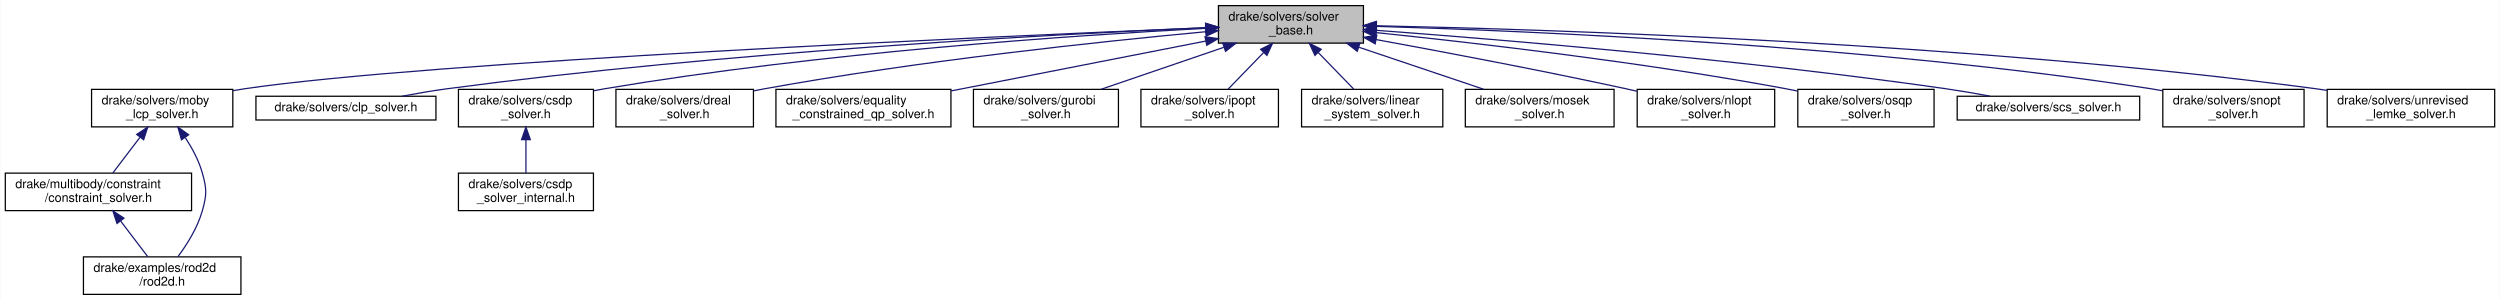
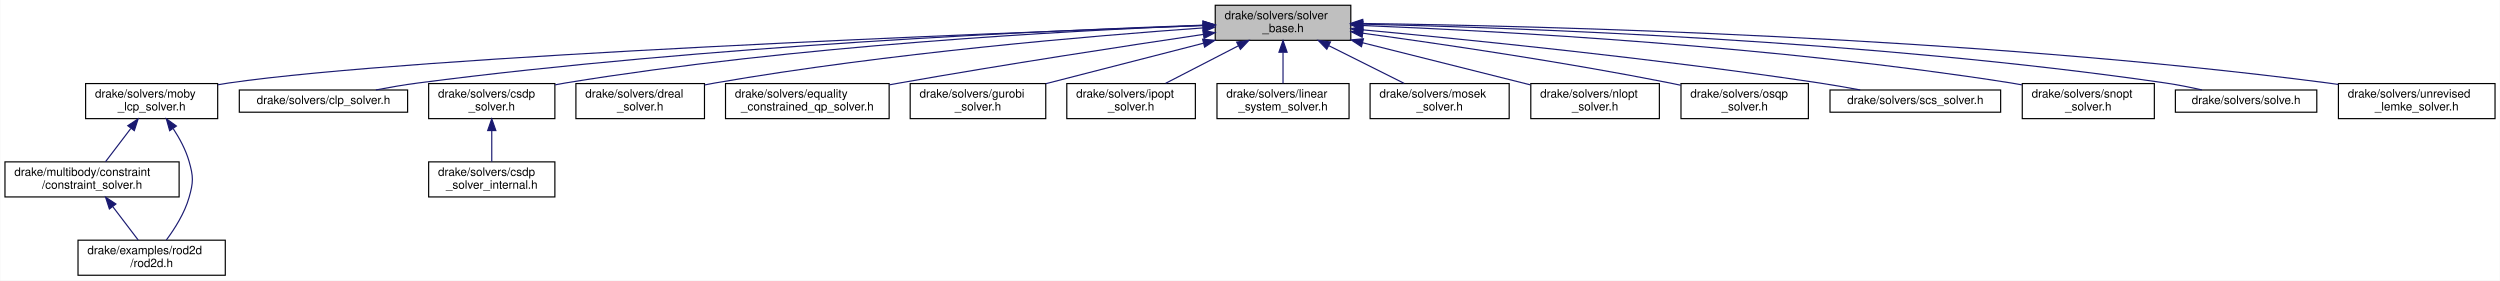
- <svg xmlns="http://www.w3.org/2000/svg" xmlns:xlink="http://www.w3.org/1999/xlink" width="2000pt" height="240pt" viewBox="0.00 0.00 1999.50 240.00">
+ <svg xmlns="http://www.w3.org/2000/svg" xmlns:xlink="http://www.w3.org/1999/xlink" width="2139pt" height="240pt" viewBox="0.00 0.00 2138.50 240.00">
  <g id="graph0" class="graph" transform="scale(1 1) rotate(0) translate(4 236)">
-     <polygon fill="#ffffff" stroke="transparent" points="-4,4 -4,-236 1995.5,-236 1995.5,4 -4,4" />
+     <polygon fill="#ffffff" stroke="transparent" points="-4,4 -4,-236 2134.5,-236 2134.5,4 -4,4" />
    <g id="node1" class="node">
      <g id="a_node1">
        <a xlink:title=" ">
-           <polygon fill="#bfbfbf" stroke="#000000" points="970.5,-201.5 970.5,-231.5 1086.5,-231.5 1086.5,-201.5 970.5,-201.5" />
-           <text text-anchor="start" x="978.5" y="-219.5" font-family="Helvetica,sans-Serif" font-size="10.00" fill="#000000">drake/solvers/solver</text>
-           <text text-anchor="middle" x="1028.5" y="-208.5" font-family="Helvetica,sans-Serif" font-size="10.00" fill="#000000">_base.h</text>
+           <polygon fill="#bfbfbf" stroke="#000000" points="1035.5,-201.5 1035.5,-231.5 1151.5,-231.5 1151.5,-201.5 1035.5,-201.5" />
+           <text text-anchor="start" x="1043.5" y="-219.5" font-family="Helvetica,sans-Serif" font-size="10.00" fill="#000000">drake/solvers/solver</text>
+           <text text-anchor="middle" x="1093.5" y="-208.5" font-family="Helvetica,sans-Serif" font-size="10.00" fill="#000000">_base.h</text>
        </a>
      </g>
    </g>
    <g id="node2" class="node">
      <g id="a_node2">
        <a xlink:href="moby__lcp__solver_8h.html" target="_top" xlink:title=" ">
          <polygon fill="#ffffff" stroke="#000000" points="69,-134.5 69,-164.5 182,-164.5 182,-134.5 69,-134.5" />
          <text text-anchor="start" x="77" y="-152.5" font-family="Helvetica,sans-Serif" font-size="10.00" fill="#000000">drake/solvers/moby</text>
          <text text-anchor="middle" x="125.5" y="-141.5" font-family="Helvetica,sans-Serif" font-size="10.00" fill="#000000">_lcp_solver.h</text>
        </a>
      </g>
    </g>
    <g id="edge1" class="edge">
-       <path fill="none" stroke="#191970" d="M960.12,-213.787C787.853,-206.714 339.27,-186.738 191.5,-165 188.472,-164.555 185.379,-164.04 182.264,-163.474" />
-       <polygon fill="#191970" stroke="#191970" points="960.192,-217.293 970.327,-214.205 960.478,-210.299 960.192,-217.293" />
+       <path fill="none" stroke="#191970" d="M1025.269,-214.141C843.831,-207.623 352.342,-188.298 191.5,-165 188.471,-164.561 185.377,-164.052 182.262,-163.49" />
+       <polygon fill="#191970" stroke="#191970" points="1025.361,-217.647 1035.48,-214.506 1025.612,-210.651 1025.361,-217.647" />
    </g>
    <g id="node5" class="node">
      <g id="a_node5">
        <a xlink:href="clp__solver_8h.html" target="_top" xlink:title=" ">
          <polygon fill="#ffffff" stroke="#000000" points="200.5,-140 200.5,-159 344.5,-159 344.5,-140 200.5,-140" />
          <text text-anchor="middle" x="272.5" y="-147" font-family="Helvetica,sans-Serif" font-size="10.00" fill="#000000">drake/solvers/clp_solver.h</text>
        </a>
      </g>
    </g>
    <g id="edge5" class="edge">
-       <path fill="none" stroke="#191970" d="M960.166,-213.839C837.994,-208.515 574.234,-194.445 353.5,-165 341.721,-163.429 329.065,-161.247 317.339,-159.016" />
-       <polygon fill="#191970" stroke="#191970" points="960.342,-217.35 970.483,-214.283 960.643,-210.357 960.342,-217.35" />
+       <path fill="none" stroke="#191970" d="M1024.947,-214.468C893.99,-209.98 599.384,-196.966 353.5,-165 341.716,-163.468 329.058,-161.3 317.332,-159.07" />
+       <polygon fill="#191970" stroke="#191970" points="1025.11,-217.975 1035.223,-214.814 1025.346,-210.979 1025.11,-217.975" />
    </g>
    <g id="node6" class="node">
      <g id="a_node6">
        <a xlink:href="csdp__solver_8h.html" target="_top" xlink:title=" ">
          <polygon fill="#ffffff" stroke="#000000" points="362.5,-134.5 362.5,-164.5 470.5,-164.5 470.5,-134.5 362.5,-134.5" />
          <text text-anchor="start" x="370.5" y="-152.5" font-family="Helvetica,sans-Serif" font-size="10.00" fill="#000000">drake/solvers/csdp</text>
          <text text-anchor="middle" x="416.5" y="-141.5" font-family="Helvetica,sans-Serif" font-size="10.00" fill="#000000">_solver.h</text>
        </a>
      </g>
    </g>
    <g id="edge6" class="edge">
-       <path fill="none" stroke="#191970" d="M960.365,-213.349C856.169,-207.803 651.24,-194.018 479.5,-165 476.612,-164.512 473.661,-163.963 470.69,-163.371" />
-       <polygon fill="#191970" stroke="#191970" points="960.265,-216.849 970.434,-213.876 960.631,-209.858 960.265,-216.849" />
+       <path fill="none" stroke="#191970" d="M1024.823,-214.269C910.865,-209.779 675.789,-197.173 479.5,-165 476.61,-164.526 473.657,-163.989 470.684,-163.406" />
+       <polygon fill="#191970" stroke="#191970" points="1025.01,-217.778 1035.137,-214.666 1025.279,-210.784 1025.01,-217.778" />
    </g>
    <g id="node8" class="node">
      <g id="a_node8">
        <a xlink:href="dreal__solver_8h.html" target="_top" xlink:title=" ">
          <polygon fill="#ffffff" stroke="#000000" points="488.5,-134.5 488.5,-164.5 598.5,-164.5 598.5,-134.5 488.5,-134.5" />
          <text text-anchor="start" x="496.5" y="-152.5" font-family="Helvetica,sans-Serif" font-size="10.00" fill="#000000">drake/solvers/dreal</text>
          <text text-anchor="middle" x="543.5" y="-141.5" font-family="Helvetica,sans-Serif" font-size="10.00" fill="#000000">_solver.h</text>
        </a>
      </g>
    </g>
    <g id="edge8" class="edge">
-       <path fill="none" stroke="#191970" d="M960.166,-210.597C876.575,-202.811 730.949,-187.422 607.5,-165 604.575,-164.469 601.585,-163.886 598.572,-163.267" />
-       <polygon fill="#191970" stroke="#191970" points="960.016,-214.098 970.295,-211.531 960.659,-207.127 960.016,-214.098" />
+       <path fill="none" stroke="#191970" d="M1025.186,-212.118C930.775,-205.414 755.313,-190.616 607.5,-165 604.571,-164.493 601.577,-163.928 598.561,-163.324" />
+       <polygon fill="#191970" stroke="#191970" points="1024.958,-215.611 1035.178,-212.819 1025.448,-208.628 1024.958,-215.611" />
    </g>
    <g id="node9" class="node">
      <g id="a_node9">
        <a xlink:href="equality__constrained__qp__solver_8h.html" target="_top" xlink:title=" ">
          <polygon fill="#ffffff" stroke="#000000" points="616.5,-134.5 616.5,-164.5 756.5,-164.5 756.5,-134.5 616.5,-134.5" />
          <text text-anchor="start" x="624.5" y="-152.5" font-family="Helvetica,sans-Serif" font-size="10.00" fill="#000000">drake/solvers/equality</text>
          <text text-anchor="middle" x="686.5" y="-141.5" font-family="Helvetica,sans-Serif" font-size="10.00" fill="#000000">_constrained_qp_solver.h</text>
        </a>
      </g>
    </g>
    <g id="edge9" class="edge">
-       <path fill="none" stroke="#191970" d="M960.285,-203.149C907.193,-192.757 831.663,-177.969 765.5,-165 762.62,-164.435 759.68,-163.859 756.711,-163.277" />
-       <polygon fill="#191970" stroke="#191970" points="959.776,-206.616 970.262,-205.102 961.121,-199.747 959.776,-206.616" />
+       <path fill="none" stroke="#191970" d="M1025.397,-206.578C958.97,-196.719 855.128,-180.823 765.5,-165 762.61,-164.49 759.662,-163.959 756.685,-163.414" />
+       <polygon fill="#191970" stroke="#191970" points="1024.92,-210.046 1035.325,-208.048 1025.945,-203.121 1024.92,-210.046" />
    </g>
    <g id="node10" class="node">
      <g id="a_node10">
        <a xlink:href="gurobi__solver_8h.html" target="_top" xlink:title=" ">
          <polygon fill="#ffffff" stroke="#000000" points="774.5,-134.5 774.5,-164.5 890.5,-164.5 890.5,-134.5 774.5,-134.5" />
          <text text-anchor="start" x="782.5" y="-152.5" font-family="Helvetica,sans-Serif" font-size="10.00" fill="#000000">drake/solvers/gurobi</text>
          <text text-anchor="middle" x="832.5" y="-141.5" font-family="Helvetica,sans-Serif" font-size="10.00" fill="#000000">_solver.h</text>
        </a>
      </g>
    </g>
    <g id="edge10" class="edge">
-       <path fill="none" stroke="#191970" d="M974.788,-198.139C943.966,-187.603 905.744,-174.537 876.678,-164.602" />
-       <polygon fill="#191970" stroke="#191970" points="973.919,-201.541 984.514,-201.464 976.183,-194.917 973.919,-201.541" />
+       <path fill="none" stroke="#191970" d="M1025.409,-199.021C983.536,-188.272 930.45,-174.644 890.571,-164.407" />
+       <polygon fill="#191970" stroke="#191970" points="1024.695,-202.451 1035.251,-201.547 1026.436,-195.671 1024.695,-202.451" />
    </g>
    <g id="node11" class="node">
      <g id="a_node11">
        <a xlink:href="ipopt__solver_8h.html" target="_top" xlink:title=" ">
          <polygon fill="#ffffff" stroke="#000000" points="908.5,-134.5 908.5,-164.5 1018.5,-164.5 1018.5,-134.5 908.5,-134.5" />
          <text text-anchor="start" x="916.5" y="-152.5" font-family="Helvetica,sans-Serif" font-size="10.00" fill="#000000">drake/solvers/ipopt</text>
          <text text-anchor="middle" x="963.5" y="-141.5" font-family="Helvetica,sans-Serif" font-size="10.00" fill="#000000">_solver.h</text>
        </a>
      </g>
    </g>
    <g id="edge11" class="edge">
-       <path fill="none" stroke="#191970" d="M1006.599,-193.925C997.245,-184.283 986.574,-173.284 978.191,-164.643" />
-       <polygon fill="#191970" stroke="#191970" points="1004.275,-196.556 1013.75,-201.297 1009.299,-191.682 1004.275,-196.556" />
+       <path fill="none" stroke="#191970" d="M1055.226,-196.774C1035.356,-186.534 1011.451,-174.213 993.027,-164.718" />
+       <polygon fill="#191970" stroke="#191970" points="1053.833,-199.994 1064.325,-201.464 1057.04,-193.772 1053.833,-199.994" />
    </g>
    <g id="node12" class="node">
      <g id="a_node12">
        <a xlink:href="linear__system__solver_8h.html" target="_top" xlink:title=" ">
          <polygon fill="#ffffff" stroke="#000000" points="1037,-134.5 1037,-164.5 1150,-164.5 1150,-134.5 1037,-134.5" />
          <text text-anchor="start" x="1045" y="-152.5" font-family="Helvetica,sans-Serif" font-size="10.00" fill="#000000">drake/solvers/linear</text>
          <text text-anchor="middle" x="1093.5" y="-141.5" font-family="Helvetica,sans-Serif" font-size="10.00" fill="#000000">_system_solver.h</text>
        </a>
      </g>
    </g>
    <g id="edge12" class="edge">
-       <path fill="none" stroke="#191970" d="M1050.401,-193.925C1059.755,-184.283 1070.426,-173.284 1078.809,-164.643" />
-       <polygon fill="#191970" stroke="#191970" points="1047.701,-191.682 1043.249,-201.297 1052.725,-196.556 1047.701,-191.682" />
+       <path fill="none" stroke="#191970" d="M1093.5,-191.025C1093.5,-182.128 1093.5,-172.429 1093.5,-164.643" />
+       <polygon fill="#191970" stroke="#191970" points="1090,-191.297 1093.5,-201.297 1097,-191.297 1090,-191.297" />
    </g>
    <g id="node13" class="node">
      <g id="a_node13">
        <a xlink:href="mosek__solver_8h.html" target="_top" xlink:title=" ">
          <polygon fill="#ffffff" stroke="#000000" points="1168,-134.5 1168,-164.5 1287,-164.5 1287,-134.5 1168,-134.5" />
          <text text-anchor="start" x="1176" y="-152.5" font-family="Helvetica,sans-Serif" font-size="10.00" fill="#000000">drake/solvers/mosek</text>
          <text text-anchor="middle" x="1227.5" y="-141.5" font-family="Helvetica,sans-Serif" font-size="10.00" fill="#000000">_solver.h</text>
        </a>
      </g>
    </g>
    <g id="edge13" class="edge">
-       <path fill="none" stroke="#191970" d="M1083.034,-198.139C1114.327,-187.603 1153.135,-174.537 1182.646,-164.602" />
-       <polygon fill="#191970" stroke="#191970" points="1081.52,-194.956 1073.159,-201.464 1083.754,-201.59 1081.52,-194.956" />
+       <path fill="none" stroke="#191970" d="M1132.674,-196.913C1153.21,-186.645 1177.988,-174.256 1197.064,-164.718" />
+       <polygon fill="#191970" stroke="#191970" points="1130.951,-193.861 1123.572,-201.464 1134.082,-200.122 1130.951,-193.861" />
    </g>
    <g id="node14" class="node">
      <g id="a_node14">
        <a xlink:href="nlopt__solver_8h.html" target="_top" xlink:title=" ">
          <polygon fill="#ffffff" stroke="#000000" points="1305.5,-134.5 1305.5,-164.5 1415.5,-164.5 1415.5,-134.5 1305.5,-134.5" />
          <text text-anchor="start" x="1313.5" y="-152.5" font-family="Helvetica,sans-Serif" font-size="10.00" fill="#000000">drake/solvers/nlopt</text>
          <text text-anchor="middle" x="1360.5" y="-141.5" font-family="Helvetica,sans-Serif" font-size="10.00" fill="#000000">_solver.h</text>
        </a>
      </g>
    </g>
    <g id="edge14" class="edge">
-       <path fill="none" stroke="#191970" d="M1096.545,-204.352C1150.824,-194.438 1228.721,-179.711 1296.5,-165 1299.405,-164.369 1302.38,-163.707 1305.38,-163.026" />
-       <polygon fill="#191970" stroke="#191970" points="1095.903,-200.911 1086.692,-206.146 1097.158,-207.798 1095.903,-200.911" />
+       <path fill="none" stroke="#191970" d="M1161.622,-199.406C1206.098,-188.245 1263.427,-173.859 1305.098,-163.402" />
+       <polygon fill="#191970" stroke="#191970" points="1160.612,-196.051 1151.764,-201.879 1162.315,-202.84 1160.612,-196.051" />
    </g>
    <g id="node15" class="node">
      <g id="a_node15">
        <a xlink:href="osqp__solver_8h.html" target="_top" xlink:title=" ">
          <polygon fill="#ffffff" stroke="#000000" points="1434,-134.5 1434,-164.5 1543,-164.5 1543,-134.5 1434,-134.5" />
          <text text-anchor="start" x="1442" y="-152.5" font-family="Helvetica,sans-Serif" font-size="10.00" fill="#000000">drake/solvers/osqp</text>
          <text text-anchor="middle" x="1488.5" y="-141.5" font-family="Helvetica,sans-Serif" font-size="10.00" fill="#000000">_solver.h</text>
        </a>
      </g>
    </g>
    <g id="edge15" class="edge">
-       <path fill="none" stroke="#191970" d="M1096.849,-209.884C1176.059,-201.692 1310.336,-186.184 1424.5,-165 1427.535,-164.437 1430.642,-163.82 1433.771,-163.167" />
-       <polygon fill="#191970" stroke="#191970" points="1096.11,-206.441 1086.519,-210.943 1096.824,-213.405 1096.11,-206.441" />
+       <path fill="none" stroke="#191970" d="M1161.787,-207.568C1228.919,-198.389 1334.16,-182.935 1424.5,-165 1427.528,-164.399 1430.629,-163.752 1433.754,-163.076" />
+       <polygon fill="#191970" stroke="#191970" points="1161.194,-204.116 1151.756,-208.931 1162.137,-211.053 1161.194,-204.116" />
    </g>
    <g id="node16" class="node">
      <g id="a_node16">
        <a xlink:href="scs__solver_8h.html" target="_top" xlink:title=" ">
          <polygon fill="#ffffff" stroke="#000000" points="1561.5,-140 1561.5,-159 1707.5,-159 1707.5,-140 1561.5,-140" />
          <text text-anchor="middle" x="1634.5" y="-147" font-family="Helvetica,sans-Serif" font-size="10.00" fill="#000000">drake/solvers/scs_solver.h</text>
        </a>
      </g>
    </g>
    <g id="edge16" class="edge">
-       <path fill="none" stroke="#191970" d="M1096.856,-211.73C1197.113,-204.294 1389.785,-188.327 1552.5,-165 1563.973,-163.355 1576.284,-161.225 1587.787,-159.073" />
-       <polygon fill="#191970" stroke="#191970" points="1096.575,-208.242 1086.859,-212.466 1097.089,-215.223 1096.575,-208.242" />
+       <path fill="none" stroke="#191970" d="M1161.704,-210.461C1251.534,-202.138 1414.301,-185.785 1552.5,-165 1563.818,-163.298 1575.96,-161.17 1587.339,-159.042" />
+       <polygon fill="#191970" stroke="#191970" points="1161.285,-206.985 1151.649,-211.387 1161.927,-213.955 1161.285,-206.985" />
    </g>
    <g id="node17" class="node">
      <g id="a_node17">
        <a xlink:href="snopt__solver_8h.html" target="_top" xlink:title=" ">
          <polygon fill="#ffffff" stroke="#000000" points="1726,-134.5 1726,-164.5 1839,-164.5 1839,-134.5 1726,-134.5" />
          <text text-anchor="start" x="1734" y="-152.5" font-family="Helvetica,sans-Serif" font-size="10.00" fill="#000000">drake/solvers/snopt</text>
          <text text-anchor="middle" x="1782.5" y="-141.5" font-family="Helvetica,sans-Serif" font-size="10.00" fill="#000000">_solver.h</text>
        </a>
      </g>
    </g>
    <g id="edge17" class="edge">
-       <path fill="none" stroke="#191970" d="M1096.955,-214.907C1221.102,-211.235 1491.386,-199.643 1716.5,-165 1719.525,-164.535 1722.616,-164.004 1725.728,-163.426" />
-       <polygon fill="#191970" stroke="#191970" points="1096.731,-211.412 1086.835,-215.198 1096.932,-218.409 1096.731,-211.412" />
+       <path fill="none" stroke="#191970" d="M1161.896,-214.161C1276.994,-209.486 1516.444,-196.582 1716.5,-165 1719.523,-164.523 1722.612,-163.983 1725.724,-163.397" />
+       <polygon fill="#191970" stroke="#191970" points="1161.672,-210.667 1151.819,-214.562 1161.95,-217.662 1161.672,-210.667" />
    </g>
    <g id="node18" class="node">
      <g id="a_node18">
+         <a xlink:href="solve_8h.html" target="_top" xlink:title=" ">
+           <polygon fill="#ffffff" stroke="#000000" points="1857,-140 1857,-159 1978,-159 1978,-140 1857,-140" />
+           <text text-anchor="middle" x="1917.5" y="-147" font-family="Helvetica,sans-Serif" font-size="10.00" fill="#000000">drake/solvers/solve.h</text>
+         </a>
+       </g>
+     </g>
+     <g id="edge18" class="edge">
+       <path fill="none" stroke="#191970" d="M1161.629,-215.336C1294.438,-212.298 1596.981,-201.609 1848.5,-165 1858.706,-163.514 1869.643,-161.335 1879.733,-159.077" />
+       <polygon fill="#191970" stroke="#191970" points="1161.519,-211.837 1151.599,-215.558 1161.674,-218.835 1161.519,-211.837" />
+     </g>
+     <g id="node19" class="node">
+       <g id="a_node19">
        <a xlink:href="unrevised__lemke__solver_8h.html" target="_top" xlink:title=" ">
-           <polygon fill="#ffffff" stroke="#000000" points="1857.5,-134.5 1857.5,-164.5 1991.5,-164.5 1991.5,-134.5 1857.5,-134.5" />
-           <text text-anchor="start" x="1865.5" y="-152.5" font-family="Helvetica,sans-Serif" font-size="10.00" fill="#000000">drake/solvers/unrevised</text>
-           <text text-anchor="middle" x="1924.5" y="-141.5" font-family="Helvetica,sans-Serif" font-size="10.00" fill="#000000">_lemke_solver.h</text>
-         </a>
-       </g>
-     </g>
-     <g id="edge18" class="edge">
-       <path fill="none" stroke="#191970" d="M1096.908,-215.4C1238.018,-212.428 1571.394,-201.779 1848.5,-165 1851.437,-164.61 1854.43,-164.173 1857.448,-163.699" />
-       <polygon fill="#191970" stroke="#191970" points="1096.606,-211.905 1086.679,-215.609 1096.749,-218.904 1096.606,-211.905" />
+           <polygon fill="#ffffff" stroke="#000000" points="1996.5,-134.5 1996.5,-164.5 2130.5,-164.5 2130.5,-134.5 1996.5,-134.5" />
+           <text text-anchor="start" x="2004.5" y="-152.5" font-family="Helvetica,sans-Serif" font-size="10.00" fill="#000000">drake/solvers/unrevised</text>
+           <text text-anchor="middle" x="2063.5" y="-141.5" font-family="Helvetica,sans-Serif" font-size="10.00" fill="#000000">_lemke_solver.h</text>
+         </a>
+       </g>
+     </g>
+     <g id="edge19" class="edge">
+       <path fill="none" stroke="#191970" d="M1161.983,-215.901C1312.127,-213.857 1681.312,-204.833 1987.5,-165 1990.438,-164.618 1993.432,-164.187 1996.451,-163.718" />
+       <polygon fill="#191970" stroke="#191970" points="1161.509,-212.407 1151.555,-216.037 1161.6,-219.406 1161.509,-212.407" />
    </g>
    <g id="node3" class="node">
      <g id="a_node3">
        <a xlink:href="constraint__solver_8h.html" target="_top" xlink:title=" ">
          <polygon fill="#ffffff" stroke="#000000" points="0,-67.5 0,-97.5 149,-97.5 149,-67.5 0,-67.5" />
          <text text-anchor="start" x="8" y="-85.5" font-family="Helvetica,sans-Serif" font-size="10.00" fill="#000000">drake/multibody/constraint</text>
          <text text-anchor="middle" x="74.5" y="-74.5" font-family="Helvetica,sans-Serif" font-size="10.00" fill="#000000">/constraint_solver.h</text>
        </a>
      </g>
    </g>
    <g id="edge2" class="edge">
      <path fill="none" stroke="#191970" d="M107.66,-126.063C100.481,-116.632 92.409,-106.028 86.027,-97.643" />
      <polygon fill="#191970" stroke="#191970" points="105.085,-128.459 113.927,-134.297 110.655,-124.22 105.085,-128.459" />
    </g>
    <g id="node4" class="node">
      <g id="a_node4">
        <a xlink:href="rod2d_8h.html" target="_top" xlink:title=" ">
          <polygon fill="#ffffff" stroke="#000000" points="62.5,-.5 62.5,-30.5 188.5,-30.5 188.5,-.5 62.5,-.5" />
          <text text-anchor="start" x="70.5" y="-18.5" font-family="Helvetica,sans-Serif" font-size="10.00" fill="#000000">drake/examples/rod2d</text>
          <text text-anchor="middle" x="125.5" y="-7.5" font-family="Helvetica,sans-Serif" font-size="10.00" fill="#000000">/rod2d.h</text>
        </a>
      </g>
    </g>
    <g id="edge4" class="edge">
      <path fill="none" stroke="#191970" d="M143.967,-125.925C149.432,-117.578 154.7,-107.812 157.5,-98 161.281,-84.751 161.281,-80.249 157.5,-67 153.687,-53.639 145.298,-40.364 138.066,-30.639" />
      <polygon fill="#191970" stroke="#191970" points="140.93,-124.161 138.066,-134.361 146.666,-128.173 140.93,-124.161" />
    </g>
    <g id="edge3" class="edge">
      <path fill="none" stroke="#191970" d="M92.34,-59.063C99.519,-49.632 107.591,-39.028 113.973,-30.643" />
      <polygon fill="#191970" stroke="#191970" points="89.345,-57.22 86.073,-67.297 94.915,-61.459 89.345,-57.22" />
    </g>
    <g id="node7" class="node">
      <g id="a_node7">
        <a xlink:href="csdp__solver__internal_8h.html" target="_top" xlink:title=" ">
          <polygon fill="#ffffff" stroke="#000000" points="362.5,-67.5 362.5,-97.5 470.5,-97.5 470.5,-67.5 362.5,-67.5" />
          <text text-anchor="start" x="370.5" y="-85.5" font-family="Helvetica,sans-Serif" font-size="10.00" fill="#000000">drake/solvers/csdp</text>
          <text text-anchor="middle" x="416.5" y="-74.5" font-family="Helvetica,sans-Serif" font-size="10.00" fill="#000000">_solver_internal.h</text>
        </a>
      </g>
    </g>
    <g id="edge7" class="edge">
      <path fill="none" stroke="#191970" d="M416.5,-124.025C416.5,-115.128 416.5,-105.429 416.5,-97.643" />
      <polygon fill="#191970" stroke="#191970" points="413,-124.297 416.5,-134.297 420,-124.297 413,-124.297" />
    </g>
  </g>
</svg>
